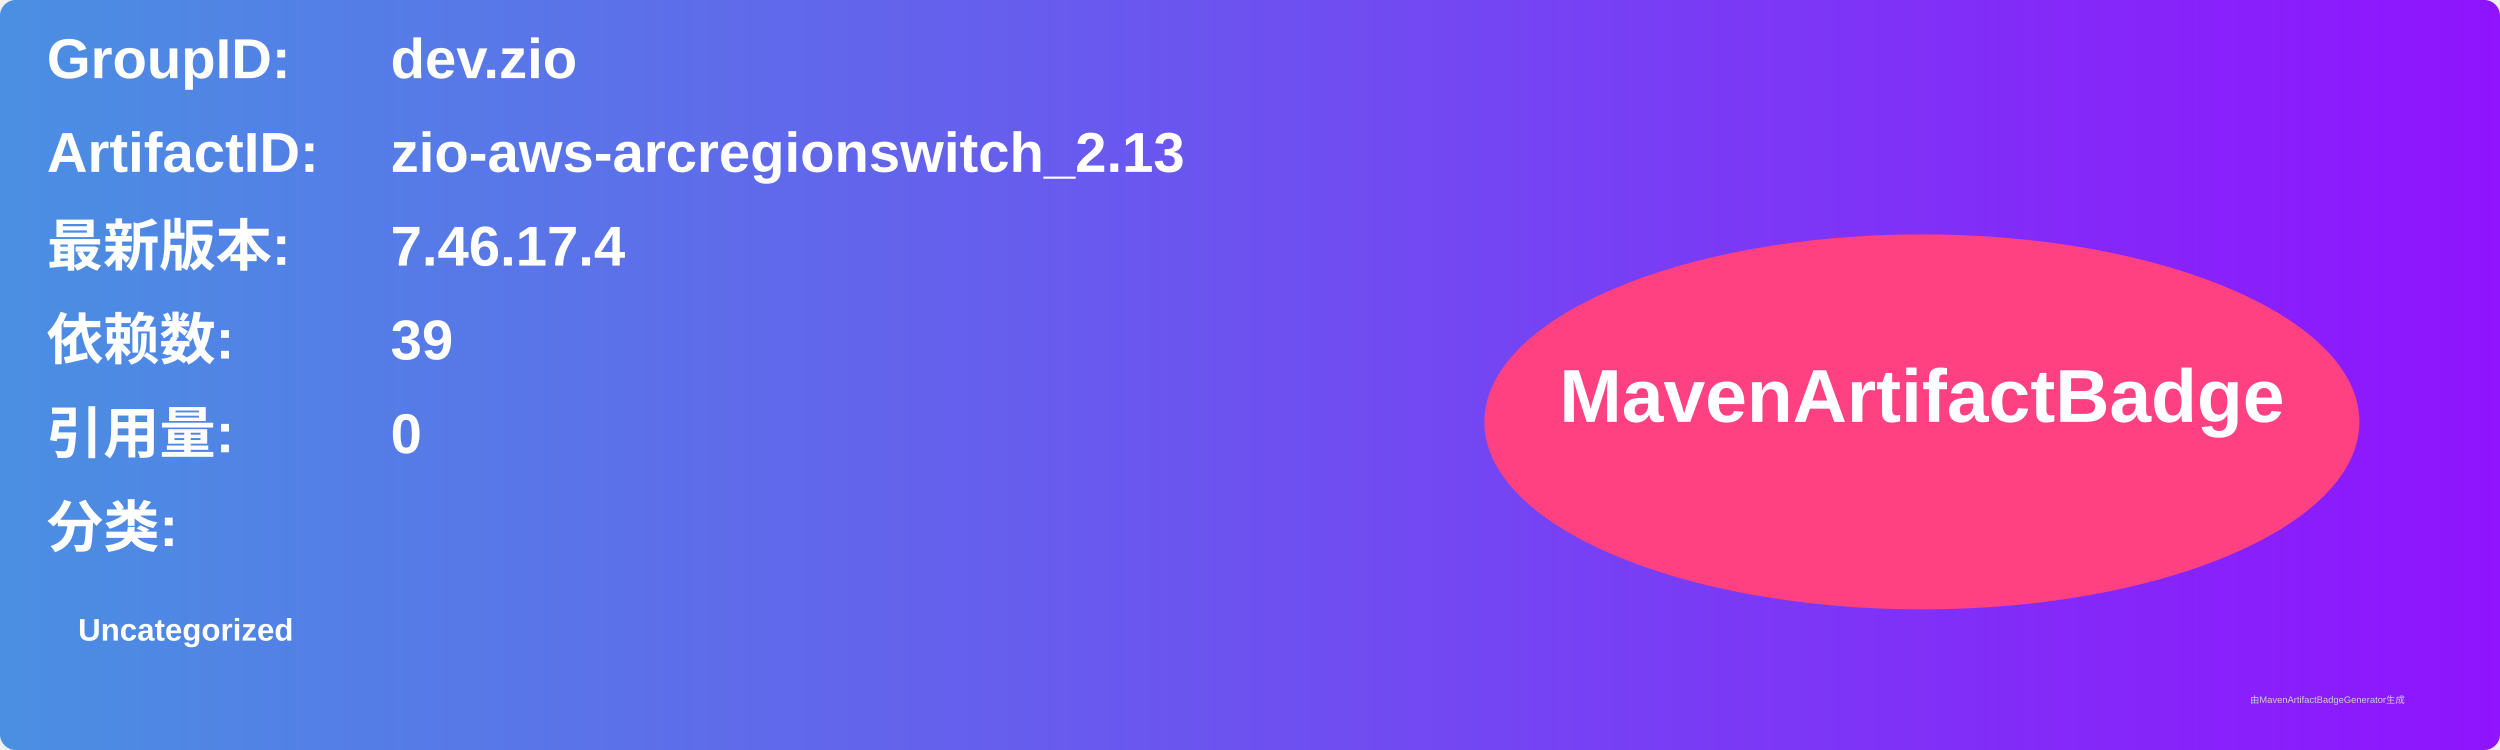
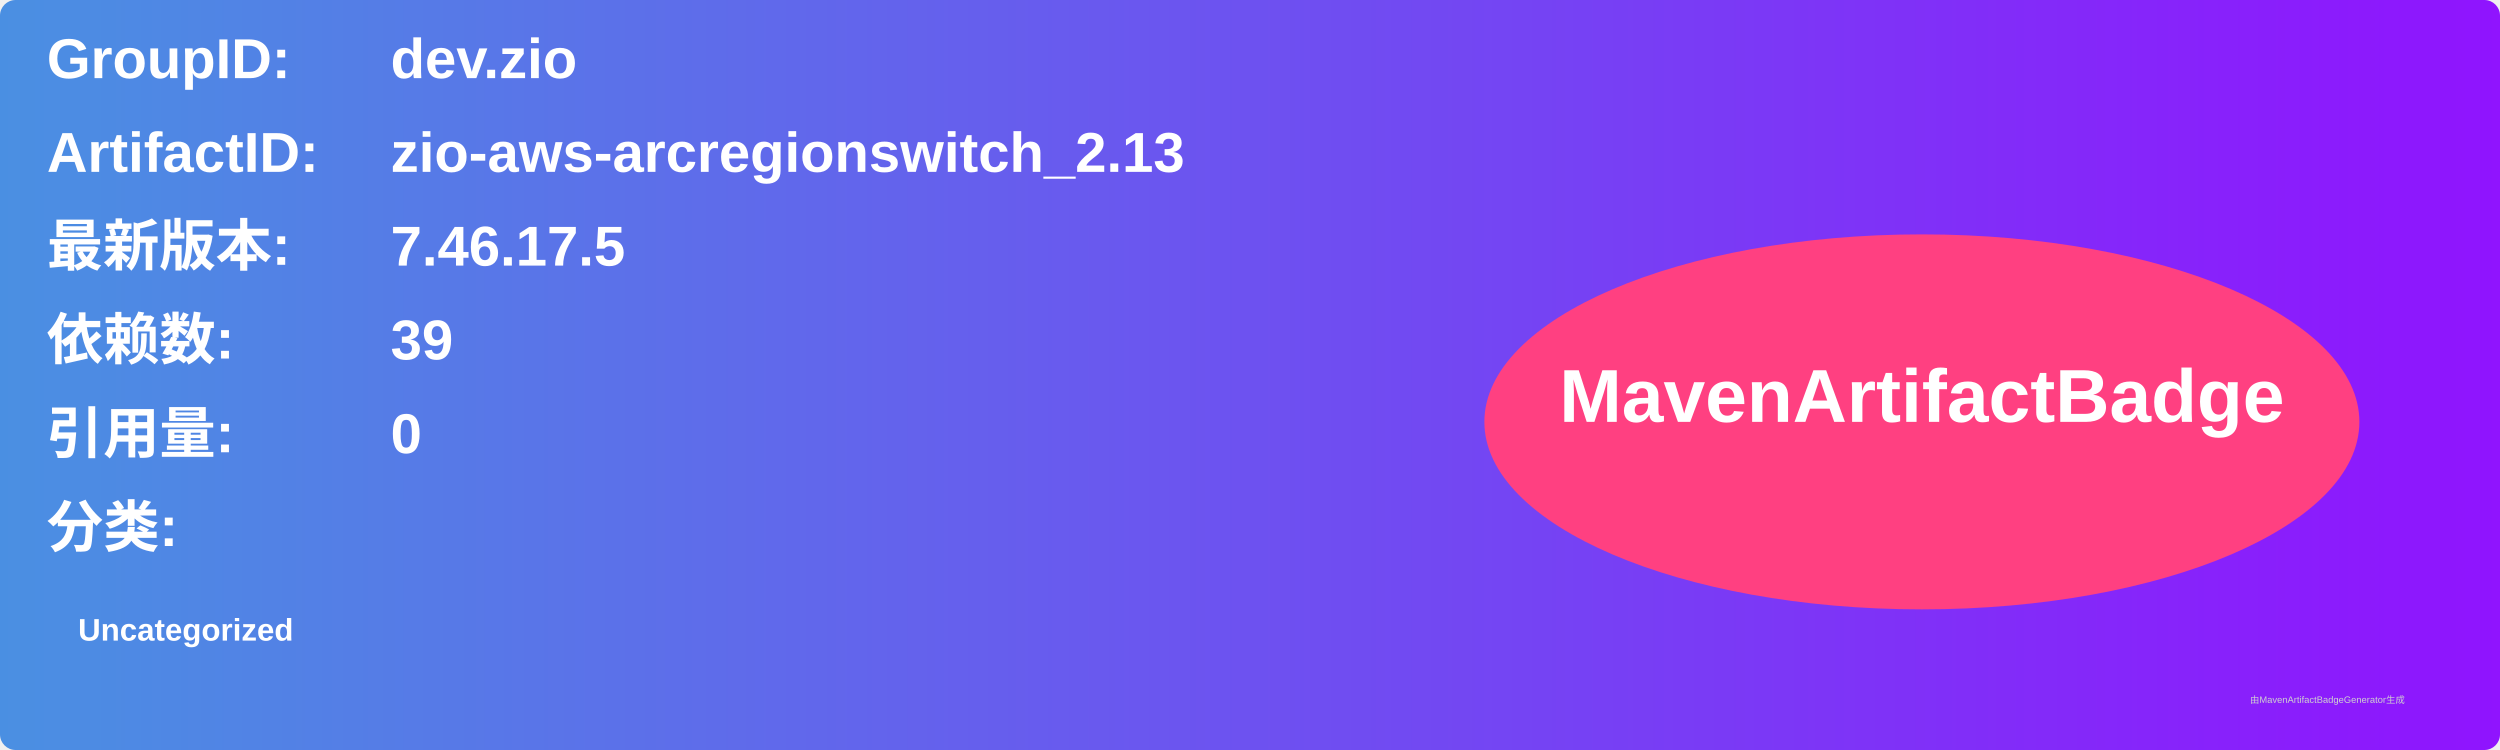
<svg xmlns="http://www.w3.org/2000/svg" width="800" height="240" viewBox="0 0 800 240">
  <linearGradient id="grad" x1="0%" y1="0%" x2="100%" y2="0%">
    <stop offset="0%" stop-color="#4a90e2" />
    <stop offset="100%" stop-color="#9013fe" />
  </linearGradient>
  <rect width="100%" height="100%" rx="5" ry="5" fill="url(#grad)" />
  <g transform="translate(15, 15)">
    <text x="0" y="10" font-family="Arial" font-size="18" fill="white" font-weight="bold" width="260">GroupID:</text>
    <text x="110" y="10" font-family="Arial" font-size="18" fill="white" font-weight="bold" width="460">dev.zio</text>
    <text x="0" y="40" font-family="Arial" font-size="18" fill="white" font-weight="bold" width="260">ArtifactID:</text>
    <text x="110" y="40" font-family="Arial" font-size="18" fill="white" font-weight="bold" width="460">zio-aws-arcregionswitch_2.13</text>
    <text x="0" y="70" font-family="Arial" font-size="18" fill="white" font-weight="bold">最新版本:</text>
    <text x="110" y="70" font-family="Arial" font-size="18" fill="white" font-weight="bold">
-       <tspan font-weight="bold">7.46.17.4</tspan>
+       <tspan font-weight="bold">7.46.17.5</tspan>
    </text>
    <text x="0" y="100" font-family="Arial" font-size="18" fill="white" font-weight="bold">依赖数: </text>
    <text x="110" y="100" font-family="Arial" font-size="18" fill="white">
      <tspan font-weight="bold">39</tspan>
    </text>
    <text x="0" y="130" font-family="Arial" font-size="18" fill="white" font-weight="bold">引用量: </text>
    <text x="110" y="130" font-family="Arial" font-size="18" fill="white">
      <tspan font-weight="bold">0</tspan>
    </text>
    <text x="0" y="160" font-family="Arial" font-size="18" fill="white" font-weight="bold">分类:</text>
    <text x="10" y="190" font-family="Arial" font-size="10" fill="white">
      <tspan font-weight="bold">Uncategorized</tspan>
    </text>
    <ellipse cx="600" cy="120" rx="140" ry="60" fill="#ff4081" />
    <text x="600" y="120" text-anchor="middle" font-family="Arial" font-size="24" fill="white" font-weight="bold">MavenArtifactBadge</text>
  </g>
  <text x="720" y="225" font-family="Arial" font-size="3" fill="#d0d0d0">由MavenArtifactBadgeGenerator生成</text>
</svg>
